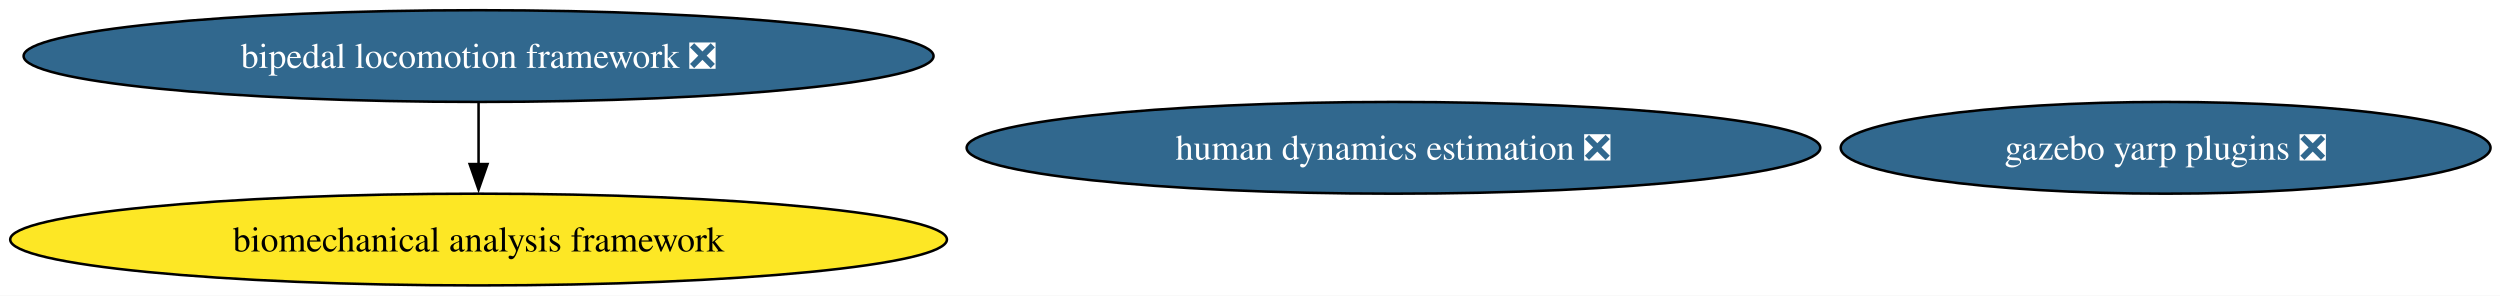
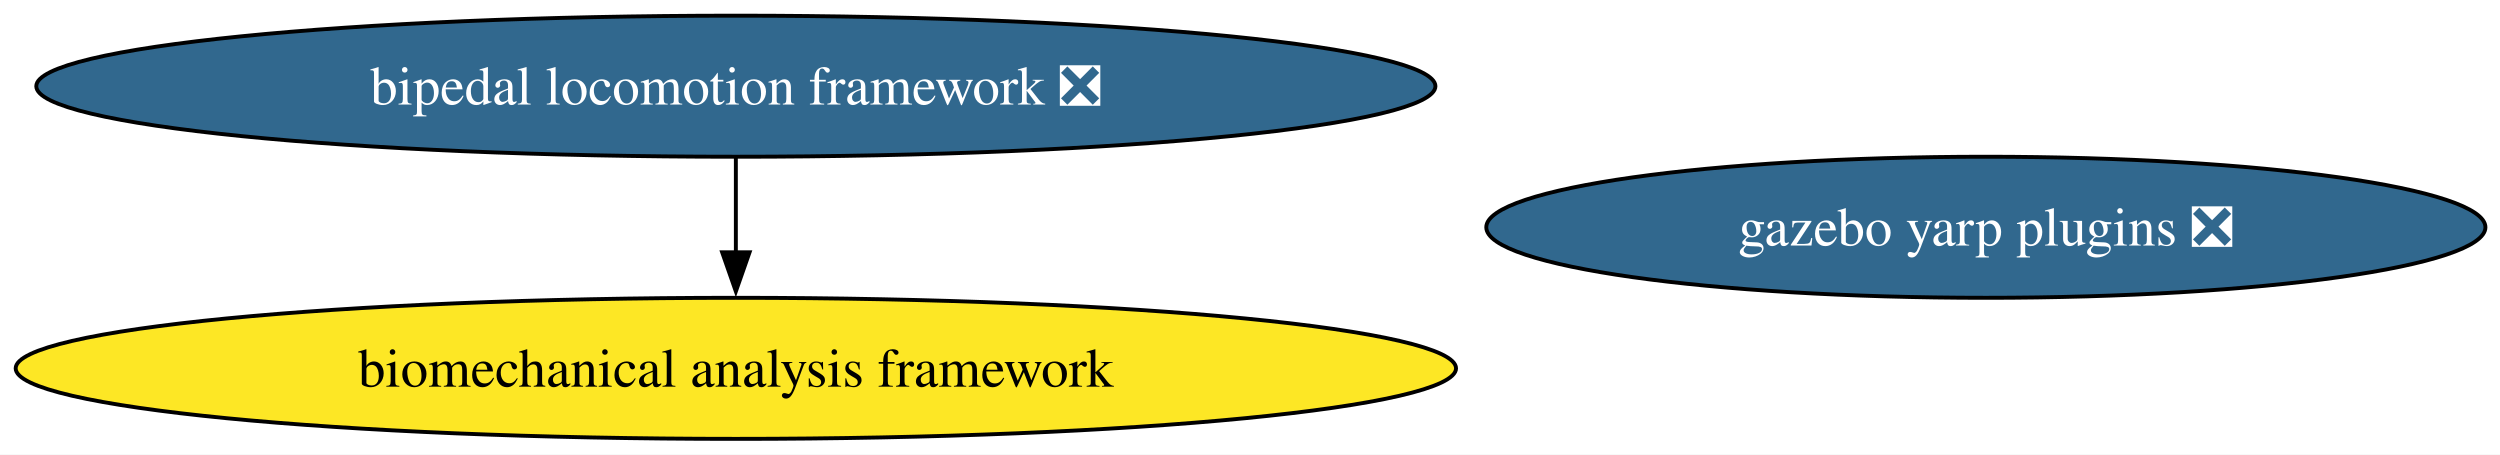
- <svg xmlns="http://www.w3.org/2000/svg" xmlns:xlink="http://www.w3.org/1999/xlink" width="981pt" height="116pt" viewBox="0.00 0.00 981.00 116.00">
+ <svg xmlns="http://www.w3.org/2000/svg" xmlns:xlink="http://www.w3.org/1999/xlink" width="638pt" height="116pt" viewBox="0.00 0.00 638.00 116.00">
  <g id="graph0" class="graph" transform="scale(1 1) rotate(0) translate(4 112)">
-     <polygon fill="white" stroke="none" points="-4,4 -4,-112 977.28,-112 977.28,4 -4,4" />
+     <polygon fill="white" stroke="none" points="-4,4 -4,-112 634.28,-112 634.28,4 -4,4" />
    <g id="node1" class="node">
      <g id="a_node1">
        <a xlink:href="https://github.com/conda-forge/bipedal-locomotion-framework-feedstock/pull/176" xlink:title="bipedal locomotion framework ❎">
          <ellipse fill="#31688e" stroke="black" cx="183.79" cy="-90" rx="178.53" ry="18" />
          <text xml:space="preserve" text-anchor="middle" x="183.79" y="-85.33" font-family="Times,serif" font-size="14.00" fill="white">bipedal locomotion framework ❎</text>
        </a>
      </g>
    </g>
-     <g id="node4" class="node">
-       <g id="a_node4">
+     <g id="node3" class="node">
+       <g id="a_node3">
        <a xlink:href="https://github.com/conda-forge/biomechanical-analysis-framework-feedstock" xlink:title="biomechanical analysis framework">
          <ellipse fill="#fde725" stroke="black" cx="183.79" cy="-18" rx="183.79" ry="18" />
          <text xml:space="preserve" text-anchor="middle" x="183.79" y="-13.32" font-family="Times,serif" font-size="14.00">biomechanical analysis framework</text>
        </a>
      </g>
    </g>
    <g id="edge1" class="edge">
      <path fill="none" stroke="black" d="M183.79,-71.7C183.79,-64.41 183.79,-55.73 183.79,-47.54" />
      <polygon fill="black" stroke="black" points="187.29,-47.62 183.79,-37.62 180.29,-47.62 187.29,-47.62" />
    </g>
    <g id="node2" class="node">
      <g id="a_node2">
        <a xlink:href="https://github.com/conda-forge/gazebo-yarp-plugins-feedstock/pull/64" xlink:title="gazebo yarp plugins ❎">
-           <ellipse fill="#31688e" stroke="black" cx="845.79" cy="-54" rx="127.49" ry="18" />
-           <text xml:space="preserve" text-anchor="middle" x="845.79" y="-49.33" font-family="Times,serif" font-size="14.00" fill="white">gazebo yarp plugins ❎</text>
-         </a>
-       </g>
-     </g>
-     <g id="node3" class="node">
-       <g id="a_node3">
-         <a xlink:href="https://github.com/conda-forge/human-dynamics-estimation-feedstock/pull/43" xlink:title="human dynamics estimation ❎">
-           <ellipse fill="#31688e" stroke="black" cx="542.79" cy="-54" rx="167.48" ry="18" />
-           <text xml:space="preserve" text-anchor="middle" x="542.79" y="-49.33" font-family="Times,serif" font-size="14.00" fill="white">human dynamics estimation ❎</text>
+           <ellipse fill="#31688e" stroke="black" cx="502.79" cy="-54" rx="127.49" ry="18" />
+           <text xml:space="preserve" text-anchor="middle" x="502.79" y="-49.33" font-family="Times,serif" font-size="14.00" fill="white">gazebo yarp plugins ❎</text>
        </a>
      </g>
    </g>
  </g>
</svg>
